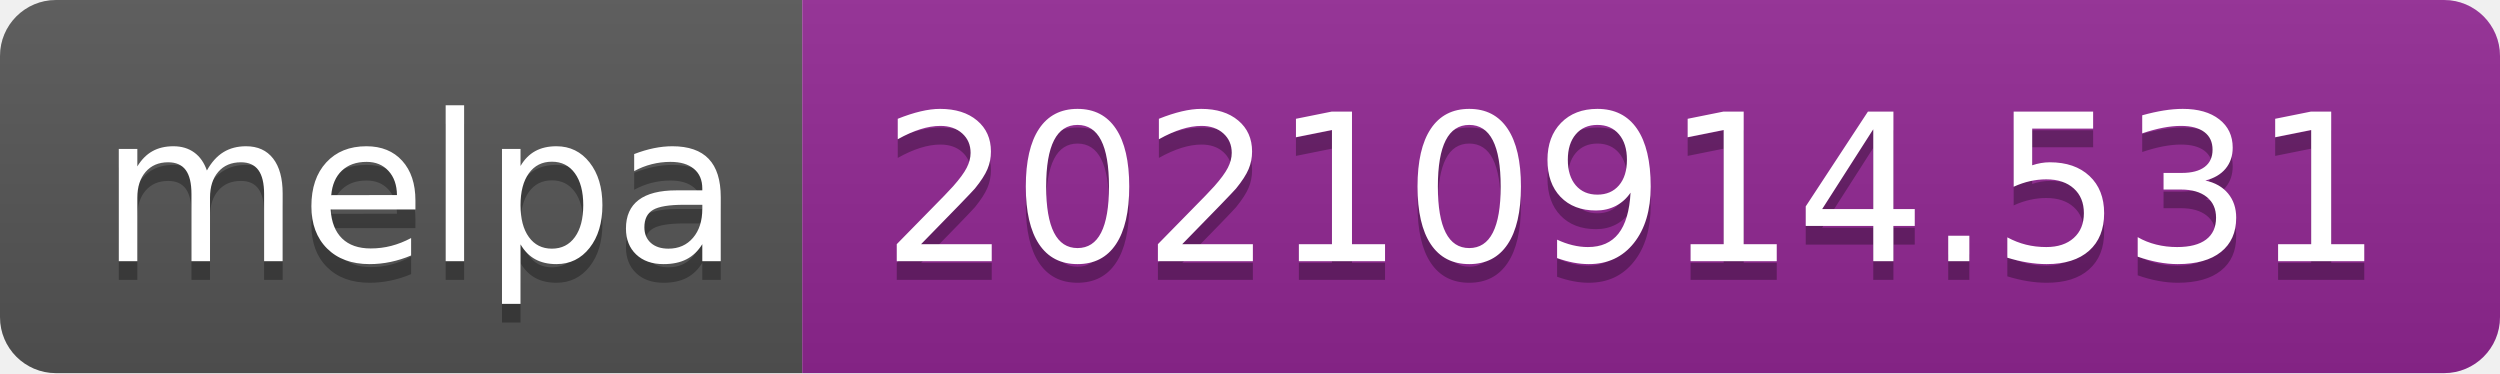
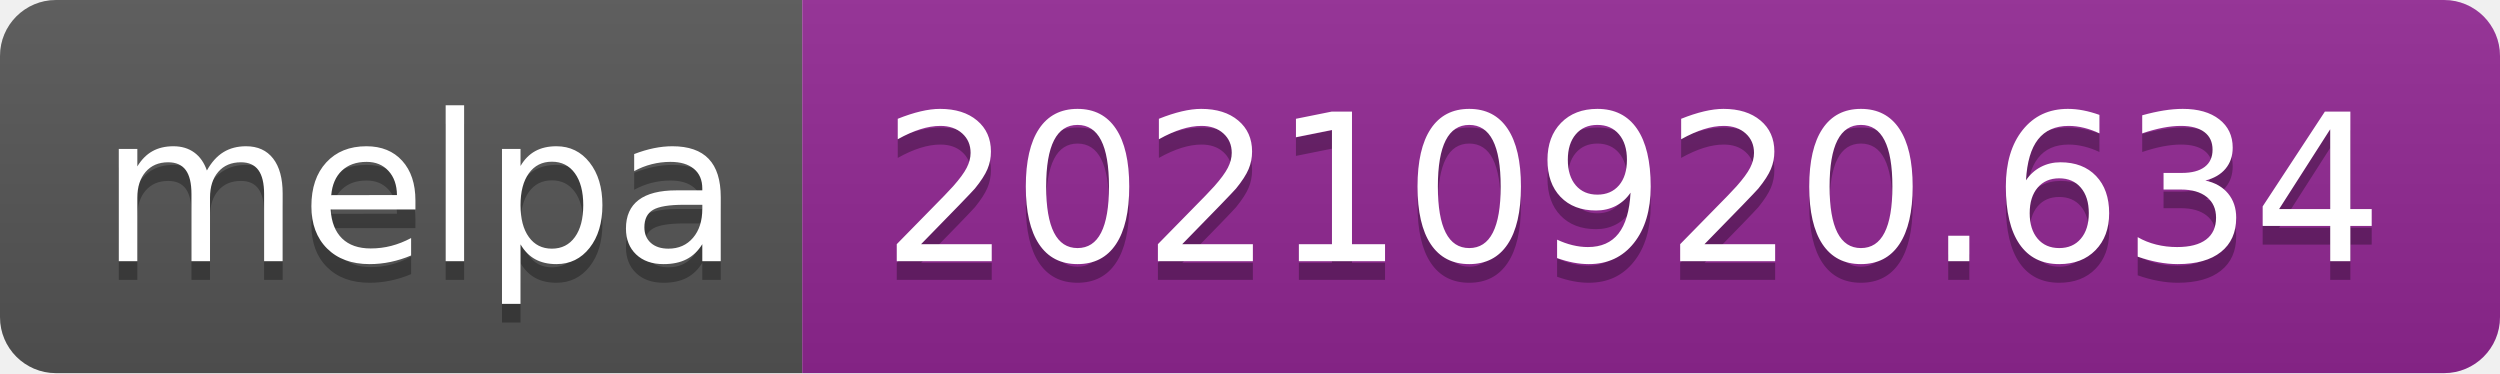
- <svg xmlns="http://www.w3.org/2000/svg" width="134" height="20" role="img" aria-label="melpa: 20210914.531">
+ <svg xmlns="http://www.w3.org/2000/svg" width="134" height="20" role="img" aria-label="melpa: 20210920.634">
  <linearGradient id="s" x2="0" y2="100%">
    <stop offset="0" stop-color="#bbb" stop-opacity=".1" />
    <stop offset="1" stop-opacity=".1" />
  </linearGradient>
  <clipPath id="r">
    <rect width="134" height="20" rx="3" fill="#fff" />
  </clipPath>
  <g clip-path="url(#r)">
    <rect width="43" height="20" fill="#555" />
    <rect x="43" width="91" height="20" fill="#922793" />
    <rect width="134" height="20" fill="url(#s)" />
  </g>
  <g fill="#fff" text-anchor="middle" font-family="Verdana,Geneva,DejaVu Sans,sans-serif" text-rendering="geometricPrecision" font-size="110">
    <text aria-hidden="true" x="225" y="150" fill="#010101" fill-opacity=".3" transform="scale(.1)" textLength="330">melpa</text>
    <text x="225" y="140" transform="scale(.1)" fill="#fff" textLength="330">melpa</text>
-     <text aria-hidden="true" x="875" y="150" fill="#010101" fill-opacity=".3" transform="scale(.1)" textLength="810">20210914.531</text>
-     <text x="875" y="140" transform="scale(.1)" fill="#fff" textLength="810">20210914.531</text>
+     <text aria-hidden="true" x="875" y="150" fill="#010101" fill-opacity=".3" transform="scale(.1)" textLength="810">20210920.634</text>
+     <text x="875" y="140" transform="scale(.1)" fill="#fff" textLength="810">20210920.634</text>
  </g>
</svg>
